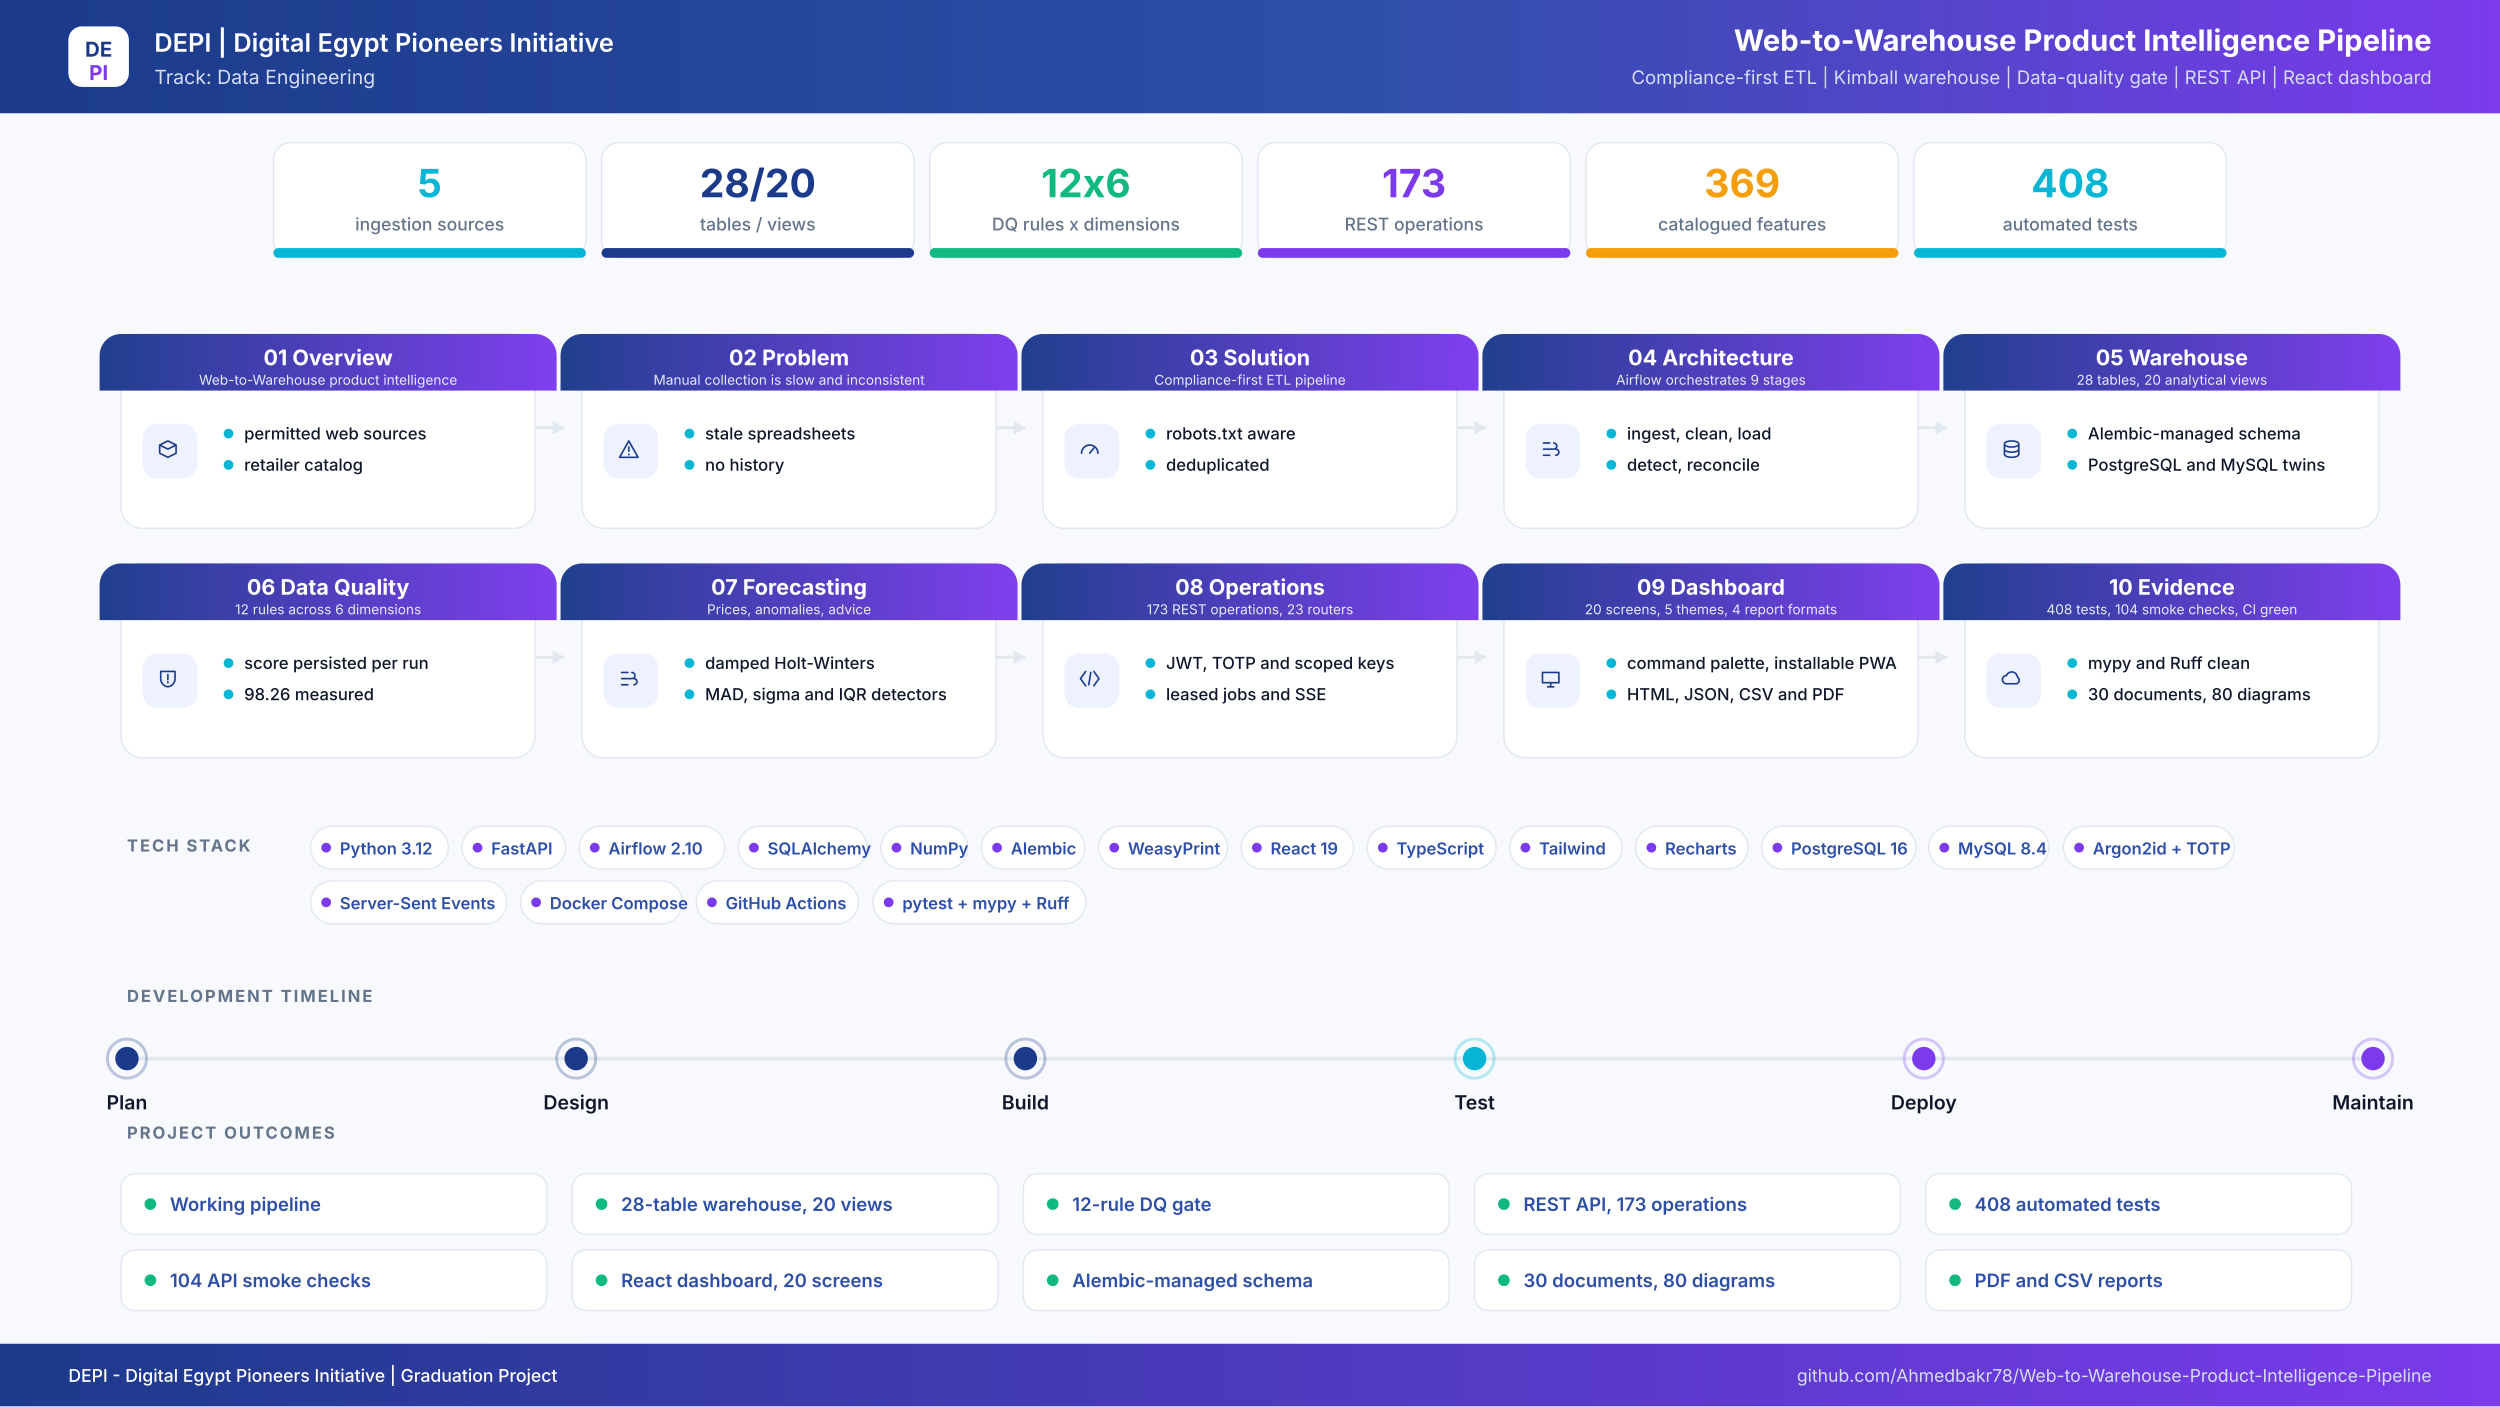
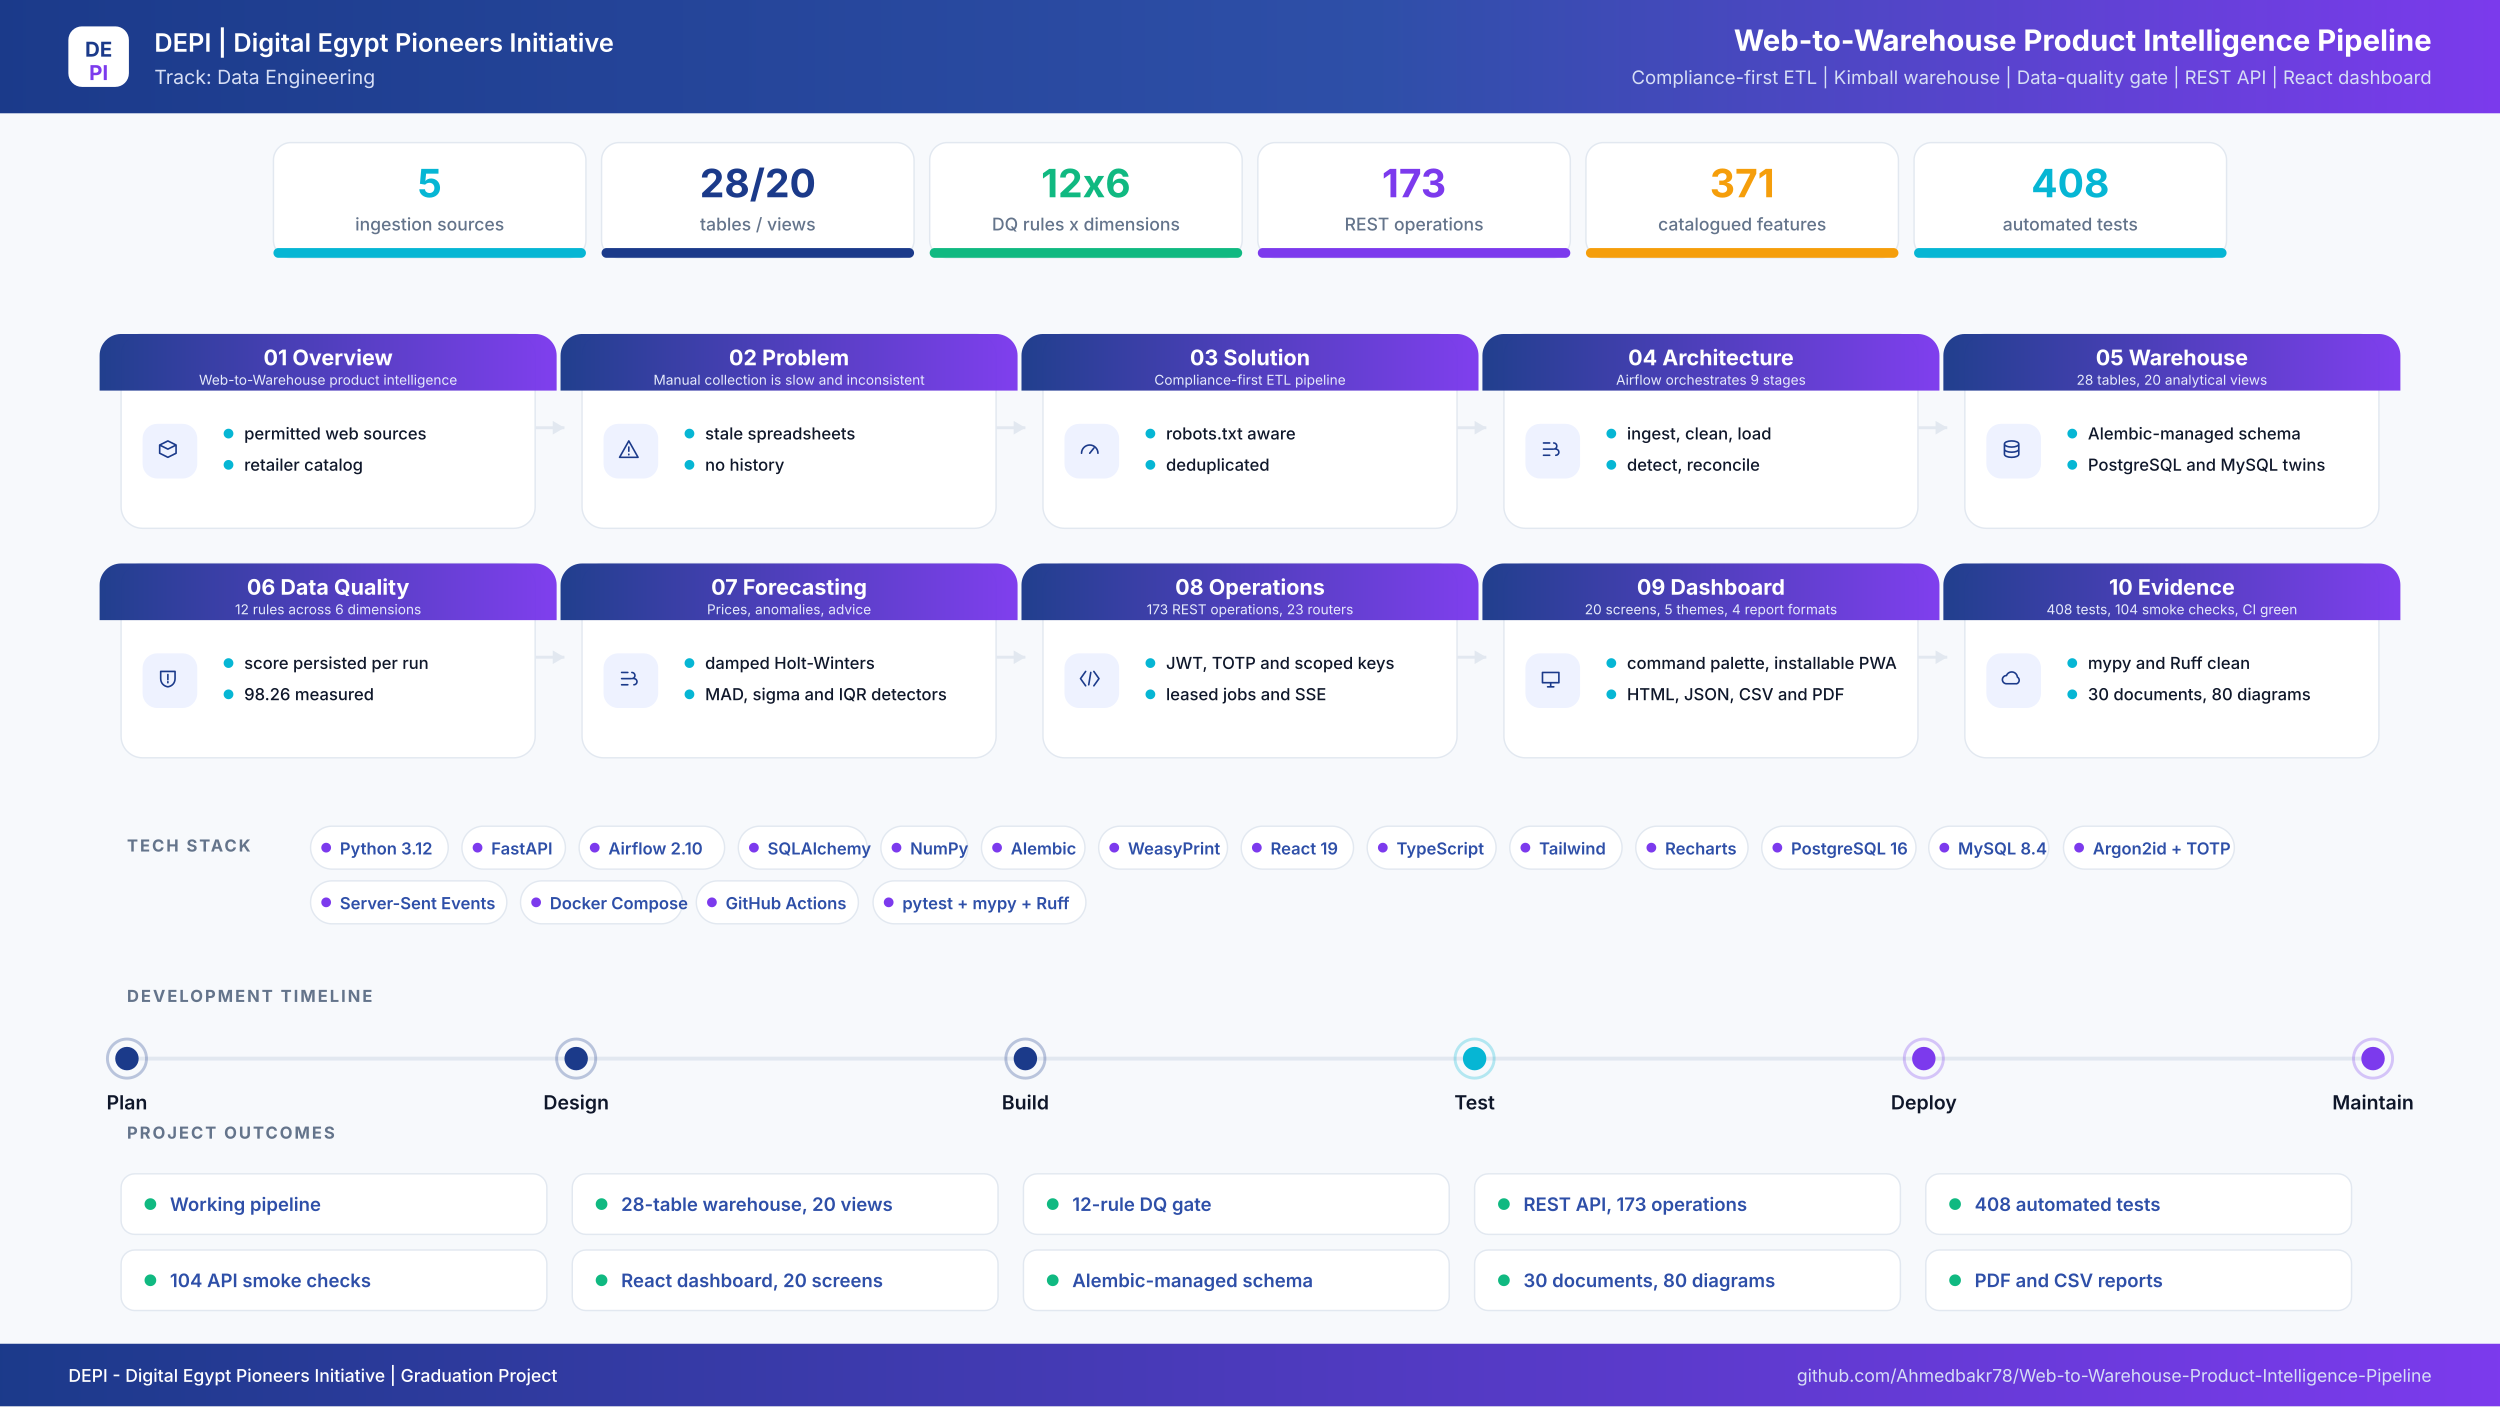
<svg xmlns="http://www.w3.org/2000/svg" width="2560" height="1440" viewBox="0 0 2560 1440" role="img" aria-label="Web-to-Warehouse Product Intelligence Pipeline project infographic">
  <defs>
    <linearGradient id="hdr" x1="0" y1="0" x2="1" y2="0">
      <stop offset="0%" stop-color="#1B3A8A" />
      <stop offset="55%" stop-color="#2E4FA8" />
      <stop offset="100%" stop-color="#7C3AED" />
    </linearGradient>
    <linearGradient id="band" x1="0" y1="0" x2="1" y2="0">
      <stop offset="0%" stop-color="#1B3A8A" />
      <stop offset="100%" stop-color="#7C3AED" />
    </linearGradient>
    <filter id="soft" x="-8%" y="-8%" width="116%" height="116%">
      <feDropShadow dx="0" dy="6" stdDeviation="10" flood-color="#0F172A" flood-opacity="0.08" />
    </filter>
  </defs>
  <rect width="2560" height="1440" fill="#F7F9FC" />
  <rect x="0" y="0" width="2560" height="116" rx="0" fill="url(#hdr)" />
  <rect x="70" y="27" width="62" height="62" rx="14" ry="14" fill="#FFFFFF" />
  <text x="101" y="58" font-family="Inter,Segoe UI,Arial,sans-serif" font-size="21" font-weight="700" fill="#1B3A8A" text-anchor="middle" letter-spacing="0">DE</text>
  <text x="101" y="82" font-family="Inter,Segoe UI,Arial,sans-serif" font-size="21" font-weight="700" fill="#7C3AED" text-anchor="middle" letter-spacing="0">PI</text>
  <text x="158" y="53" font-family="Inter,Segoe UI,Arial,sans-serif" font-size="26" font-weight="600" fill="#FFFFFF" text-anchor="start" letter-spacing="0">DEPI  |  Digital Egypt Pioneers Initiative</text>
  <text x="158" y="86" font-family="Inter,Segoe UI,Arial,sans-serif" font-size="20" font-weight="400" fill="#D6DEF5" text-anchor="start" letter-spacing="0">Track: Data Engineering</text>
  <text x="2490" y="52" font-family="Inter,Segoe UI,Arial,sans-serif" font-size="30" font-weight="700" fill="#FFFFFF" text-anchor="end" letter-spacing="0">Web-to-Warehouse Product Intelligence Pipeline</text>
  <text x="2490" y="86" font-family="Inter,Segoe UI,Arial,sans-serif" font-size="19" font-weight="400" fill="#D6DEF5" text-anchor="end" letter-spacing="0">Compliance-first ETL  |  Kimball warehouse  |  Data-quality gate  |  REST API  |  React dashboard</text>
  <rect x="280" y="146" width="320" height="118" rx="18" ry="18" fill="#FFFFFF" stroke="#E2E8F0" stroke-width="1.5" />
  <filter id="s0" filter="url(#soft)" />
  <rect x="280" y="254" width="320" height="10" rx="5" ry="5" fill="#06B6D4" />
  <text x="440" y="202" font-family="Inter,Segoe UI,Arial,sans-serif" font-size="40" font-weight="700" fill="#06B6D4" text-anchor="middle" letter-spacing="0">5</text>
  <text x="440" y="236" font-family="Inter,Segoe UI,Arial,sans-serif" font-size="18" font-weight="500" fill="#64748B" text-anchor="middle" letter-spacing="0">ingestion sources</text>
  <rect x="616" y="146" width="320" height="118" rx="18" ry="18" fill="#FFFFFF" stroke="#E2E8F0" stroke-width="1.5" />
  <filter id="s1" filter="url(#soft)" />
  <rect x="616" y="254" width="320" height="10" rx="5" ry="5" fill="#1B3A8A" />
  <text x="776" y="202" font-family="Inter,Segoe UI,Arial,sans-serif" font-size="40" font-weight="700" fill="#1B3A8A" text-anchor="middle" letter-spacing="0">28/20</text>
  <text x="776" y="236" font-family="Inter,Segoe UI,Arial,sans-serif" font-size="18" font-weight="500" fill="#64748B" text-anchor="middle" letter-spacing="0">tables / views</text>
  <rect x="952" y="146" width="320" height="118" rx="18" ry="18" fill="#FFFFFF" stroke="#E2E8F0" stroke-width="1.5" />
  <filter id="s2" filter="url(#soft)" />
  <rect x="952" y="254" width="320" height="10" rx="5" ry="5" fill="#10B981" />
  <text x="1112" y="202" font-family="Inter,Segoe UI,Arial,sans-serif" font-size="40" font-weight="700" fill="#10B981" text-anchor="middle" letter-spacing="0">12x6</text>
  <text x="1112" y="236" font-family="Inter,Segoe UI,Arial,sans-serif" font-size="18" font-weight="500" fill="#64748B" text-anchor="middle" letter-spacing="0">DQ rules x dimensions</text>
  <rect x="1288" y="146" width="320" height="118" rx="18" ry="18" fill="#FFFFFF" stroke="#E2E8F0" stroke-width="1.5" />
  <filter id="s3" filter="url(#soft)" />
  <rect x="1288" y="254" width="320" height="10" rx="5" ry="5" fill="#7C3AED" />
  <text x="1448" y="202" font-family="Inter,Segoe UI,Arial,sans-serif" font-size="40" font-weight="700" fill="#7C3AED" text-anchor="middle" letter-spacing="0">173</text>
  <text x="1448" y="236" font-family="Inter,Segoe UI,Arial,sans-serif" font-size="18" font-weight="500" fill="#64748B" text-anchor="middle" letter-spacing="0">REST operations</text>
  <rect x="1624" y="146" width="320" height="118" rx="18" ry="18" fill="#FFFFFF" stroke="#E2E8F0" stroke-width="1.5" />
  <filter id="s4" filter="url(#soft)" />
  <rect x="1624" y="254" width="320" height="10" rx="5" ry="5" fill="#F59E0B" />
-   <text x="1784" y="202" font-family="Inter,Segoe UI,Arial,sans-serif" font-size="40" font-weight="700" fill="#F59E0B" text-anchor="middle" letter-spacing="0">369</text>
+   <text x="1784" y="202" font-family="Inter,Segoe UI,Arial,sans-serif" font-size="40" font-weight="700" fill="#F59E0B" text-anchor="middle" letter-spacing="0">371</text>
  <text x="1784" y="236" font-family="Inter,Segoe UI,Arial,sans-serif" font-size="18" font-weight="500" fill="#64748B" text-anchor="middle" letter-spacing="0">catalogued features</text>
  <rect x="1960" y="146" width="320" height="118" rx="18" ry="18" fill="#FFFFFF" stroke="#E2E8F0" stroke-width="1.5" />
  <filter id="s5" filter="url(#soft)" />
  <rect x="1960" y="254" width="320" height="10" rx="5" ry="5" fill="#06B6D4" />
  <text x="2120" y="202" font-family="Inter,Segoe UI,Arial,sans-serif" font-size="40" font-weight="700" fill="#06B6D4" text-anchor="middle" letter-spacing="0">408</text>
  <text x="2120" y="236" font-family="Inter,Segoe UI,Arial,sans-serif" font-size="18" font-weight="500" fill="#64748B" text-anchor="middle" letter-spacing="0">automated tests</text>
  <path d="M548 438 H578" stroke="#E2E8F0" stroke-width="3" fill="none" />
  <path d="M578 438 l-12 -7 v14 z" fill="#E2E8F0" />
  <path d="M1020 438 H1050" stroke="#E2E8F0" stroke-width="3" fill="none" />
  <path d="M1050 438 l-12 -7 v14 z" fill="#E2E8F0" />
  <path d="M1492 438 H1522" stroke="#E2E8F0" stroke-width="3" fill="none" />
  <path d="M1522 438 l-12 -7 v14 z" fill="#E2E8F0" />
  <path d="M1964 438 H1994" stroke="#E2E8F0" stroke-width="3" fill="none" />
  <path d="M1994 438 l-12 -7 v14 z" fill="#E2E8F0" />
  <path d="M548 673 H578" stroke="#E2E8F0" stroke-width="3" fill="none" />
  <path d="M578 673 l-12 -7 v14 z" fill="#E2E8F0" />
  <path d="M1020 673 H1050" stroke="#E2E8F0" stroke-width="3" fill="none" />
  <path d="M1050 673 l-12 -7 v14 z" fill="#E2E8F0" />
  <path d="M1492 673 H1522" stroke="#E2E8F0" stroke-width="3" fill="none" />
  <path d="M1522 673 l-12 -7 v14 z" fill="#E2E8F0" />
  <path d="M1964 673 H1994" stroke="#E2E8F0" stroke-width="3" fill="none" />
  <path d="M1994 673 l-12 -7 v14 z" fill="#E2E8F0" />
  <rect x="124" y="342" width="424" height="199" rx="22" ry="22" fill="#FFFFFF" stroke="#E2E8F0" stroke-width="1.5" />
  <path d="M124 342 h424 a22 22 0 0 1 22 22 v36 h-468 v-36 a22 22 0 0 1 22 -22 z" fill="url(#band)" opacity="0.97" />
  <text x="336" y="374" font-family="Inter,Segoe UI,Arial,sans-serif" font-size="22" font-weight="700" fill="#FFFFFF" text-anchor="middle" letter-spacing="0">01  Overview</text>
  <text x="336" y="394" font-family="Inter,Segoe UI,Arial,sans-serif" font-size="14" font-weight="400" fill="#E6EBFB" text-anchor="middle" letter-spacing="0">Web-to-Warehouse product intelligence</text>
  <rect x="146" y="434" width="56" height="56" rx="15" ry="15" fill="#EEF2FF" />
  <g transform="translate(174,462) scale(1.05)" transform-origin="0 0" stroke="#1B3A8A" stroke-width="1.6" fill="none" stroke-linecap="round" stroke-linejoin="round">
    <path transform="translate(-14,-14)" d="M4 8l8-4 8 4-8 4-8-4zm0 0v8l8 4 8-4V8" />
  </g>
  <circle cx="234" cy="444" r="5" fill="#06B6D4" />
  <text x="250" y="450" font-family="Inter,Segoe UI,Arial,sans-serif" font-size="17" font-weight="500" fill="#0F172A" text-anchor="start" letter-spacing="0">permitted web sources</text>
  <circle cx="234" cy="476" r="5" fill="#06B6D4" />
  <text x="250" y="482" font-family="Inter,Segoe UI,Arial,sans-serif" font-size="17" font-weight="500" fill="#0F172A" text-anchor="start" letter-spacing="0">retailer catalog</text>
  <rect x="596" y="342" width="424" height="199" rx="22" ry="22" fill="#FFFFFF" stroke="#E2E8F0" stroke-width="1.5" />
  <path d="M596 342 h424 a22 22 0 0 1 22 22 v36 h-468 v-36 a22 22 0 0 1 22 -22 z" fill="url(#band)" opacity="0.97" />
  <text x="808" y="374" font-family="Inter,Segoe UI,Arial,sans-serif" font-size="22" font-weight="700" fill="#FFFFFF" text-anchor="middle" letter-spacing="0">02  Problem</text>
  <text x="808" y="394" font-family="Inter,Segoe UI,Arial,sans-serif" font-size="14" font-weight="400" fill="#E6EBFB" text-anchor="middle" letter-spacing="0">Manual collection is slow and inconsistent</text>
  <rect x="618" y="434" width="56" height="56" rx="15" ry="15" fill="#EEF2FF" />
  <g transform="translate(646,462) scale(1.05)" transform-origin="0 0" stroke="#1B3A8A" stroke-width="1.6" fill="none" stroke-linecap="round" stroke-linejoin="round">
    <path transform="translate(-14,-14)" d="M12 4l9 16H3l9-16zm0 6v4m0 3v.5" />
  </g>
  <circle cx="706" cy="444" r="5" fill="#06B6D4" />
  <text x="722" y="450" font-family="Inter,Segoe UI,Arial,sans-serif" font-size="17" font-weight="500" fill="#0F172A" text-anchor="start" letter-spacing="0">stale spreadsheets</text>
  <circle cx="706" cy="476" r="5" fill="#06B6D4" />
  <text x="722" y="482" font-family="Inter,Segoe UI,Arial,sans-serif" font-size="17" font-weight="500" fill="#0F172A" text-anchor="start" letter-spacing="0">no history</text>
  <rect x="1068" y="342" width="424" height="199" rx="22" ry="22" fill="#FFFFFF" stroke="#E2E8F0" stroke-width="1.5" />
  <path d="M1068 342 h424 a22 22 0 0 1 22 22 v36 h-468 v-36 a22 22 0 0 1 22 -22 z" fill="url(#band)" opacity="0.97" />
  <text x="1280" y="374" font-family="Inter,Segoe UI,Arial,sans-serif" font-size="22" font-weight="700" fill="#FFFFFF" text-anchor="middle" letter-spacing="0">03  Solution</text>
  <text x="1280" y="394" font-family="Inter,Segoe UI,Arial,sans-serif" font-size="14" font-weight="400" fill="#E6EBFB" text-anchor="middle" letter-spacing="0">Compliance-first ETL pipeline</text>
  <rect x="1090" y="434" width="56" height="56" rx="15" ry="15" fill="#EEF2FF" />
  <g transform="translate(1118,462) scale(1.05)" transform-origin="0 0" stroke="#1B3A8A" stroke-width="1.6" fill="none" stroke-linecap="round" stroke-linejoin="round">
    <path transform="translate(-14,-14)" d="M4 16a8 8 0 1116 0M12 16l4-5" />
  </g>
  <circle cx="1178" cy="444" r="5" fill="#06B6D4" />
  <text x="1194" y="450" font-family="Inter,Segoe UI,Arial,sans-serif" font-size="17" font-weight="500" fill="#0F172A" text-anchor="start" letter-spacing="0">robots.txt aware</text>
  <circle cx="1178" cy="476" r="5" fill="#06B6D4" />
  <text x="1194" y="482" font-family="Inter,Segoe UI,Arial,sans-serif" font-size="17" font-weight="500" fill="#0F172A" text-anchor="start" letter-spacing="0">deduplicated</text>
  <rect x="1540" y="342" width="424" height="199" rx="22" ry="22" fill="#FFFFFF" stroke="#E2E8F0" stroke-width="1.5" />
  <path d="M1540 342 h424 a22 22 0 0 1 22 22 v36 h-468 v-36 a22 22 0 0 1 22 -22 z" fill="url(#band)" opacity="0.97" />
  <text x="1752" y="374" font-family="Inter,Segoe UI,Arial,sans-serif" font-size="22" font-weight="700" fill="#FFFFFF" text-anchor="middle" letter-spacing="0">04  Architecture</text>
  <text x="1752" y="394" font-family="Inter,Segoe UI,Arial,sans-serif" font-size="14" font-weight="400" fill="#E6EBFB" text-anchor="middle" letter-spacing="0">Airflow orchestrates 9 stages</text>
  <rect x="1562" y="434" width="56" height="56" rx="15" ry="15" fill="#EEF2FF" />
  <g transform="translate(1590,462) scale(1.05)" transform-origin="0 0" stroke="#1B3A8A" stroke-width="1.6" fill="none" stroke-linecap="round" stroke-linejoin="round">
    <path transform="translate(-14,-14)" d="M5 6h6M5 12h9M5 18h6M15 6a3 3 0 110 6M17 12a3 3 0 110 6" />
  </g>
  <circle cx="1650" cy="444" r="5" fill="#06B6D4" />
  <text x="1666" y="450" font-family="Inter,Segoe UI,Arial,sans-serif" font-size="17" font-weight="500" fill="#0F172A" text-anchor="start" letter-spacing="0">ingest, clean, load</text>
  <circle cx="1650" cy="476" r="5" fill="#06B6D4" />
  <text x="1666" y="482" font-family="Inter,Segoe UI,Arial,sans-serif" font-size="17" font-weight="500" fill="#0F172A" text-anchor="start" letter-spacing="0">detect, reconcile</text>
  <rect x="2012" y="342" width="424" height="199" rx="22" ry="22" fill="#FFFFFF" stroke="#E2E8F0" stroke-width="1.5" />
  <path d="M2012 342 h424 a22 22 0 0 1 22 22 v36 h-468 v-36 a22 22 0 0 1 22 -22 z" fill="url(#band)" opacity="0.97" />
  <text x="2224" y="374" font-family="Inter,Segoe UI,Arial,sans-serif" font-size="22" font-weight="700" fill="#FFFFFF" text-anchor="middle" letter-spacing="0">05  Warehouse</text>
  <text x="2224" y="394" font-family="Inter,Segoe UI,Arial,sans-serif" font-size="14" font-weight="400" fill="#E6EBFB" text-anchor="middle" letter-spacing="0">28 tables, 20 analytical views</text>
  <rect x="2034" y="434" width="56" height="56" rx="15" ry="15" fill="#EEF2FF" />
  <g transform="translate(2062,462) scale(1.05)" transform-origin="0 0" stroke="#1B3A8A" stroke-width="1.6" fill="none" stroke-linecap="round" stroke-linejoin="round">
    <path transform="translate(-14,-14)" d="M5 7c0-1.7 3.1-3 7-3s7 1.3 7 3-3.1 3-7 3-7-1.3-7-3zm0 0v10c0 1.7 3.1 3 7 3s7-1.3 7-3V7M5 12c0 1.7 3.1 3 7 3s7-1.3 7-3" />
  </g>
  <circle cx="2122" cy="444" r="5" fill="#06B6D4" />
  <text x="2138" y="450" font-family="Inter,Segoe UI,Arial,sans-serif" font-size="17" font-weight="500" fill="#0F172A" text-anchor="start" letter-spacing="0">Alembic-managed schema</text>
  <circle cx="2122" cy="476" r="5" fill="#06B6D4" />
  <text x="2138" y="482" font-family="Inter,Segoe UI,Arial,sans-serif" font-size="17" font-weight="500" fill="#0F172A" text-anchor="start" letter-spacing="0">PostgreSQL and MySQL twins</text>
  <rect x="124" y="577" width="424" height="199" rx="22" ry="22" fill="#FFFFFF" stroke="#E2E8F0" stroke-width="1.5" />
  <path d="M124 577 h424 a22 22 0 0 1 22 22 v36 h-468 v-36 a22 22 0 0 1 22 -22 z" fill="url(#band)" opacity="0.97" />
  <text x="336" y="609" font-family="Inter,Segoe UI,Arial,sans-serif" font-size="22" font-weight="700" fill="#FFFFFF" text-anchor="middle" letter-spacing="0">06  Data Quality</text>
  <text x="336" y="629" font-family="Inter,Segoe UI,Arial,sans-serif" font-size="14" font-weight="400" fill="#E6EBFB" text-anchor="middle" letter-spacing="0">12 rules across 6 dimensions</text>
  <rect x="146" y="669" width="56" height="56" rx="15" ry="15" fill="#EEF2FF" />
  <g transform="translate(174,697) scale(1.05)" transform-origin="0 0" stroke="#1B3A8A" stroke-width="1.6" fill="none" stroke-linecap="round" stroke-linejoin="round">
    <path transform="translate(-14,-14)" d="M5 5h14v7c0 4.4-3 7.4-7 8-4-.6-7-3.6-7-8V5zm7 3v5m0 3v-1" />
  </g>
  <circle cx="234" cy="679" r="5" fill="#06B6D4" />
  <text x="250" y="685" font-family="Inter,Segoe UI,Arial,sans-serif" font-size="17" font-weight="500" fill="#0F172A" text-anchor="start" letter-spacing="0">score persisted per run</text>
  <circle cx="234" cy="711" r="5" fill="#06B6D4" />
  <text x="250" y="717" font-family="Inter,Segoe UI,Arial,sans-serif" font-size="17" font-weight="500" fill="#0F172A" text-anchor="start" letter-spacing="0">98.26 measured</text>
  <rect x="596" y="577" width="424" height="199" rx="22" ry="22" fill="#FFFFFF" stroke="#E2E8F0" stroke-width="1.5" />
  <path d="M596 577 h424 a22 22 0 0 1 22 22 v36 h-468 v-36 a22 22 0 0 1 22 -22 z" fill="url(#band)" opacity="0.97" />
  <text x="808" y="609" font-family="Inter,Segoe UI,Arial,sans-serif" font-size="22" font-weight="700" fill="#FFFFFF" text-anchor="middle" letter-spacing="0">07  Forecasting</text>
  <text x="808" y="629" font-family="Inter,Segoe UI,Arial,sans-serif" font-size="14" font-weight="400" fill="#E6EBFB" text-anchor="middle" letter-spacing="0">Prices, anomalies, advice</text>
  <rect x="618" y="669" width="56" height="56" rx="15" ry="15" fill="#EEF2FF" />
  <g transform="translate(646,697) scale(1.05)" transform-origin="0 0" stroke="#1B3A8A" stroke-width="1.6" fill="none" stroke-linecap="round" stroke-linejoin="round">
    <path transform="translate(-14,-14)" d="M5 6h6M5 12h9M5 18h6M15 6a3 3 0 110 6M17 12a3 3 0 110 6" />
  </g>
  <circle cx="706" cy="679" r="5" fill="#06B6D4" />
  <text x="722" y="685" font-family="Inter,Segoe UI,Arial,sans-serif" font-size="17" font-weight="500" fill="#0F172A" text-anchor="start" letter-spacing="0">damped Holt-Winters</text>
  <circle cx="706" cy="711" r="5" fill="#06B6D4" />
  <text x="722" y="717" font-family="Inter,Segoe UI,Arial,sans-serif" font-size="17" font-weight="500" fill="#0F172A" text-anchor="start" letter-spacing="0">MAD, sigma and IQR detectors</text>
  <rect x="1068" y="577" width="424" height="199" rx="22" ry="22" fill="#FFFFFF" stroke="#E2E8F0" stroke-width="1.5" />
  <path d="M1068 577 h424 a22 22 0 0 1 22 22 v36 h-468 v-36 a22 22 0 0 1 22 -22 z" fill="url(#band)" opacity="0.97" />
  <text x="1280" y="609" font-family="Inter,Segoe UI,Arial,sans-serif" font-size="22" font-weight="700" fill="#FFFFFF" text-anchor="middle" letter-spacing="0">08  Operations</text>
  <text x="1280" y="629" font-family="Inter,Segoe UI,Arial,sans-serif" font-size="14" font-weight="400" fill="#E6EBFB" text-anchor="middle" letter-spacing="0">173 REST operations, 23 routers</text>
  <rect x="1090" y="669" width="56" height="56" rx="15" ry="15" fill="#EEF2FF" />
  <g transform="translate(1118,697) scale(1.05)" transform-origin="0 0" stroke="#1B3A8A" stroke-width="1.6" fill="none" stroke-linecap="round" stroke-linejoin="round">
    <path transform="translate(-14,-14)" d="M8 5l-5 7 5 7m8-14l5 7-5 7M13 6l-2 12" />
  </g>
  <circle cx="1178" cy="679" r="5" fill="#06B6D4" />
  <text x="1194" y="685" font-family="Inter,Segoe UI,Arial,sans-serif" font-size="17" font-weight="500" fill="#0F172A" text-anchor="start" letter-spacing="0">JWT, TOTP and scoped keys</text>
  <circle cx="1178" cy="711" r="5" fill="#06B6D4" />
  <text x="1194" y="717" font-family="Inter,Segoe UI,Arial,sans-serif" font-size="17" font-weight="500" fill="#0F172A" text-anchor="start" letter-spacing="0">leased jobs and SSE</text>
  <rect x="1540" y="577" width="424" height="199" rx="22" ry="22" fill="#FFFFFF" stroke="#E2E8F0" stroke-width="1.5" />
  <path d="M1540 577 h424 a22 22 0 0 1 22 22 v36 h-468 v-36 a22 22 0 0 1 22 -22 z" fill="url(#band)" opacity="0.97" />
  <text x="1752" y="609" font-family="Inter,Segoe UI,Arial,sans-serif" font-size="22" font-weight="700" fill="#FFFFFF" text-anchor="middle" letter-spacing="0">09  Dashboard</text>
  <text x="1752" y="629" font-family="Inter,Segoe UI,Arial,sans-serif" font-size="14" font-weight="400" fill="#E6EBFB" text-anchor="middle" letter-spacing="0">20 screens, 5 themes, 4 report formats</text>
  <rect x="1562" y="669" width="56" height="56" rx="15" ry="15" fill="#EEF2FF" />
  <g transform="translate(1590,697) scale(1.05)" transform-origin="0 0" stroke="#1B3A8A" stroke-width="1.6" fill="none" stroke-linecap="round" stroke-linejoin="round">
    <path transform="translate(-14,-14)" d="M4 6h16v10H4V6zm5 14h6m-3-4v4" />
  </g>
  <circle cx="1650" cy="679" r="5" fill="#06B6D4" />
  <text x="1666" y="685" font-family="Inter,Segoe UI,Arial,sans-serif" font-size="17" font-weight="500" fill="#0F172A" text-anchor="start" letter-spacing="0">command palette, installable PWA</text>
  <circle cx="1650" cy="711" r="5" fill="#06B6D4" />
  <text x="1666" y="717" font-family="Inter,Segoe UI,Arial,sans-serif" font-size="17" font-weight="500" fill="#0F172A" text-anchor="start" letter-spacing="0">HTML, JSON, CSV and PDF</text>
  <rect x="2012" y="577" width="424" height="199" rx="22" ry="22" fill="#FFFFFF" stroke="#E2E8F0" stroke-width="1.5" />
  <path d="M2012 577 h424 a22 22 0 0 1 22 22 v36 h-468 v-36 a22 22 0 0 1 22 -22 z" fill="url(#band)" opacity="0.97" />
  <text x="2224" y="609" font-family="Inter,Segoe UI,Arial,sans-serif" font-size="22" font-weight="700" fill="#FFFFFF" text-anchor="middle" letter-spacing="0">10  Evidence</text>
  <text x="2224" y="629" font-family="Inter,Segoe UI,Arial,sans-serif" font-size="14" font-weight="400" fill="#E6EBFB" text-anchor="middle" letter-spacing="0">408 tests, 104 smoke checks, CI green</text>
  <rect x="2034" y="669" width="56" height="56" rx="15" ry="15" fill="#EEF2FF" />
  <g transform="translate(2062,697) scale(1.05)" transform-origin="0 0" stroke="#1B3A8A" stroke-width="1.6" fill="none" stroke-linecap="round" stroke-linejoin="round">
    <path transform="translate(-14,-14)" d="M7 17a4 4 0 010-8 5.5 5.5 0 0110.6 1.5A3.6 3.6 0 0117 17H7z" />
  </g>
  <circle cx="2122" cy="679" r="5" fill="#06B6D4" />
  <text x="2138" y="685" font-family="Inter,Segoe UI,Arial,sans-serif" font-size="17" font-weight="500" fill="#0F172A" text-anchor="start" letter-spacing="0">mypy and Ruff clean</text>
  <circle cx="2122" cy="711" r="5" fill="#06B6D4" />
  <text x="2138" y="717" font-family="Inter,Segoe UI,Arial,sans-serif" font-size="17" font-weight="500" fill="#0F172A" text-anchor="start" letter-spacing="0">30 documents, 80 diagrams</text>
  <text x="130" y="872" font-family="Inter,Segoe UI,Arial,sans-serif" font-size="17" font-weight="700" fill="#64748B" text-anchor="start" letter-spacing="2">TECH STACK</text>
  <rect x="318" y="846" width="141" height="44" rx="22" fill="#FFFFFF" stroke="#E2E8F0" stroke-width="1.5" />
  <circle cx="334" cy="868" r="5" fill="#7C3AED" />
  <text x="348" y="875" font-family="Inter,Segoe UI,Arial,sans-serif" font-size="17" font-weight="600" fill="#2E4FA8" text-anchor="start" letter-spacing="0">Python 3.12</text>
  <rect x="473" y="846" width="106" height="44" rx="22" fill="#FFFFFF" stroke="#E2E8F0" stroke-width="1.5" />
  <circle cx="489" cy="868" r="5" fill="#7C3AED" />
  <text x="503" y="875" font-family="Inter,Segoe UI,Arial,sans-serif" font-size="17" font-weight="600" fill="#2E4FA8" text-anchor="start" letter-spacing="0">FastAPI</text>
  <rect x="593" y="846" width="149" height="44" rx="22" fill="#FFFFFF" stroke="#E2E8F0" stroke-width="1.5" />
  <circle cx="609" cy="868" r="5" fill="#7C3AED" />
  <text x="623" y="875" font-family="Inter,Segoe UI,Arial,sans-serif" font-size="17" font-weight="600" fill="#2E4FA8" text-anchor="start" letter-spacing="0">Airflow 2.10</text>
  <rect x="756" y="846" width="132" height="44" rx="22" fill="#FFFFFF" stroke="#E2E8F0" stroke-width="1.5" />
  <circle cx="772" cy="868" r="5" fill="#7C3AED" />
  <text x="786" y="875" font-family="Inter,Segoe UI,Arial,sans-serif" font-size="17" font-weight="600" fill="#2E4FA8" text-anchor="start" letter-spacing="0">SQLAlchemy</text>
  <rect x="902" y="846" width="89" height="44" rx="22" fill="#FFFFFF" stroke="#E2E8F0" stroke-width="1.5" />
  <circle cx="918" cy="868" r="5" fill="#7C3AED" />
  <text x="932" y="875" font-family="Inter,Segoe UI,Arial,sans-serif" font-size="17" font-weight="600" fill="#2E4FA8" text-anchor="start" letter-spacing="0">NumPy</text>
  <rect x="1005" y="846" width="106" height="44" rx="22" fill="#FFFFFF" stroke="#E2E8F0" stroke-width="1.5" />
  <circle cx="1021" cy="868" r="5" fill="#7C3AED" />
  <text x="1035" y="875" font-family="Inter,Segoe UI,Arial,sans-serif" font-size="17" font-weight="600" fill="#2E4FA8" text-anchor="start" letter-spacing="0">Alembic</text>
  <rect x="1125" y="846" width="132" height="44" rx="22" fill="#FFFFFF" stroke="#E2E8F0" stroke-width="1.5" />
  <circle cx="1141" cy="868" r="5" fill="#7C3AED" />
  <text x="1155" y="875" font-family="Inter,Segoe UI,Arial,sans-serif" font-size="17" font-weight="600" fill="#2E4FA8" text-anchor="start" letter-spacing="0">WeasyPrint</text>
  <rect x="1271" y="846" width="115" height="44" rx="22" fill="#FFFFFF" stroke="#E2E8F0" stroke-width="1.5" />
  <circle cx="1287" cy="868" r="5" fill="#7C3AED" />
  <text x="1301" y="875" font-family="Inter,Segoe UI,Arial,sans-serif" font-size="17" font-weight="600" fill="#2E4FA8" text-anchor="start" letter-spacing="0">React 19</text>
  <rect x="1400" y="846" width="132" height="44" rx="22" fill="#FFFFFF" stroke="#E2E8F0" stroke-width="1.5" />
  <circle cx="1416" cy="868" r="5" fill="#7C3AED" />
  <text x="1430" y="875" font-family="Inter,Segoe UI,Arial,sans-serif" font-size="17" font-weight="600" fill="#2E4FA8" text-anchor="start" letter-spacing="0">TypeScript</text>
  <rect x="1546" y="846" width="115" height="44" rx="22" fill="#FFFFFF" stroke="#E2E8F0" stroke-width="1.5" />
  <circle cx="1562" cy="868" r="5" fill="#7C3AED" />
  <text x="1576" y="875" font-family="Inter,Segoe UI,Arial,sans-serif" font-size="17" font-weight="600" fill="#2E4FA8" text-anchor="start" letter-spacing="0">Tailwind</text>
  <rect x="1675" y="846" width="115" height="44" rx="22" fill="#FFFFFF" stroke="#E2E8F0" stroke-width="1.5" />
  <circle cx="1691" cy="868" r="5" fill="#7C3AED" />
  <text x="1705" y="875" font-family="Inter,Segoe UI,Arial,sans-serif" font-size="17" font-weight="600" fill="#2E4FA8" text-anchor="start" letter-spacing="0">Recharts</text>
  <rect x="1804" y="846" width="158" height="44" rx="22" fill="#FFFFFF" stroke="#E2E8F0" stroke-width="1.5" />
  <circle cx="1820" cy="868" r="5" fill="#7C3AED" />
  <text x="1834" y="875" font-family="Inter,Segoe UI,Arial,sans-serif" font-size="17" font-weight="600" fill="#2E4FA8" text-anchor="start" letter-spacing="0">PostgreSQL 16</text>
  <rect x="1975" y="846" width="123" height="44" rx="22" fill="#FFFFFF" stroke="#E2E8F0" stroke-width="1.5" />
  <circle cx="1991" cy="868" r="5" fill="#7C3AED" />
  <text x="2005" y="875" font-family="Inter,Segoe UI,Arial,sans-serif" font-size="17" font-weight="600" fill="#2E4FA8" text-anchor="start" letter-spacing="0">MySQL 8.4</text>
  <rect x="2113" y="846" width="175" height="44" rx="22" fill="#FFFFFF" stroke="#E2E8F0" stroke-width="1.5" />
  <circle cx="2129" cy="868" r="5" fill="#7C3AED" />
  <text x="2143" y="875" font-family="Inter,Segoe UI,Arial,sans-serif" font-size="17" font-weight="600" fill="#2E4FA8" text-anchor="start" letter-spacing="0">Argon2id + TOTP</text>
  <rect x="318" y="902" width="201" height="44" rx="22" fill="#FFFFFF" stroke="#E2E8F0" stroke-width="1.5" />
  <circle cx="334" cy="924" r="5" fill="#7C3AED" />
  <text x="348" y="931" font-family="Inter,Segoe UI,Arial,sans-serif" font-size="17" font-weight="600" fill="#2E4FA8" text-anchor="start" letter-spacing="0">Server-Sent Events</text>
  <rect x="533" y="902" width="166" height="44" rx="22" fill="#FFFFFF" stroke="#E2E8F0" stroke-width="1.5" />
  <circle cx="549" cy="924" r="5" fill="#7C3AED" />
  <text x="563" y="931" font-family="Inter,Segoe UI,Arial,sans-serif" font-size="17" font-weight="600" fill="#2E4FA8" text-anchor="start" letter-spacing="0">Docker Compose</text>
  <rect x="713" y="902" width="166" height="44" rx="22" fill="#FFFFFF" stroke="#E2E8F0" stroke-width="1.5" />
  <circle cx="729" cy="924" r="5" fill="#7C3AED" />
  <text x="743" y="931" font-family="Inter,Segoe UI,Arial,sans-serif" font-size="17" font-weight="600" fill="#2E4FA8" text-anchor="start" letter-spacing="0">GitHub Actions</text>
  <rect x="894" y="902" width="218" height="44" rx="22" fill="#FFFFFF" stroke="#E2E8F0" stroke-width="1.5" />
  <circle cx="910" cy="924" r="5" fill="#7C3AED" />
  <text x="924" y="931" font-family="Inter,Segoe UI,Arial,sans-serif" font-size="17" font-weight="600" fill="#2E4FA8" text-anchor="start" letter-spacing="0">pytest + mypy + Ruff</text>
  <text x="130" y="1026" font-family="Inter,Segoe UI,Arial,sans-serif" font-size="17" font-weight="700" fill="#64748B" text-anchor="start" letter-spacing="2">DEVELOPMENT TIMELINE</text>
  <path d="M130 1084 H2430" stroke="#E2E8F0" stroke-width="4" fill="none" />
  <circle cx="130" cy="1084" r="12" fill="#1B3A8A" />
  <circle cx="130" cy="1084" r="20" fill="none" stroke="#1B3A8A" stroke-opacity="0.28" stroke-width="3" />
  <text x="130" y="1136" font-family="Inter,Segoe UI,Arial,sans-serif" font-size="20" font-weight="600" fill="#0F172A" text-anchor="middle" letter-spacing="0">Plan</text>
  <circle cx="590" cy="1084" r="12" fill="#1B3A8A" />
  <circle cx="590" cy="1084" r="20" fill="none" stroke="#1B3A8A" stroke-opacity="0.28" stroke-width="3" />
  <text x="590" y="1136" font-family="Inter,Segoe UI,Arial,sans-serif" font-size="20" font-weight="600" fill="#0F172A" text-anchor="middle" letter-spacing="0">Design</text>
  <circle cx="1050" cy="1084" r="12" fill="#1B3A8A" />
  <circle cx="1050" cy="1084" r="20" fill="none" stroke="#1B3A8A" stroke-opacity="0.28" stroke-width="3" />
  <text x="1050" y="1136" font-family="Inter,Segoe UI,Arial,sans-serif" font-size="20" font-weight="600" fill="#0F172A" text-anchor="middle" letter-spacing="0">Build</text>
  <circle cx="1510" cy="1084" r="12" fill="#06B6D4" />
  <circle cx="1510" cy="1084" r="20" fill="none" stroke="#06B6D4" stroke-opacity="0.28" stroke-width="3" />
  <text x="1510" y="1136" font-family="Inter,Segoe UI,Arial,sans-serif" font-size="20" font-weight="600" fill="#0F172A" text-anchor="middle" letter-spacing="0">Test</text>
  <circle cx="1970" cy="1084" r="12" fill="#7C3AED" />
  <circle cx="1970" cy="1084" r="20" fill="none" stroke="#7C3AED" stroke-opacity="0.28" stroke-width="3" />
  <text x="1970" y="1136" font-family="Inter,Segoe UI,Arial,sans-serif" font-size="20" font-weight="600" fill="#0F172A" text-anchor="middle" letter-spacing="0">Deploy</text>
  <circle cx="2430" cy="1084" r="12" fill="#7C3AED" />
  <circle cx="2430" cy="1084" r="20" fill="none" stroke="#7C3AED" stroke-opacity="0.28" stroke-width="3" />
  <text x="2430" y="1136" font-family="Inter,Segoe UI,Arial,sans-serif" font-size="20" font-weight="600" fill="#0F172A" text-anchor="middle" letter-spacing="0">Maintain</text>
  <text x="130" y="1166" font-family="Inter,Segoe UI,Arial,sans-serif" font-size="17" font-weight="700" fill="#64748B" text-anchor="start" letter-spacing="2">PROJECT OUTCOMES</text>
  <rect x="124" y="1202" width="436" height="62" rx="14" ry="14" fill="#FFFFFF" stroke="#E2E8F0" stroke-width="1.5" />
  <circle cx="154" cy="1233" r="6" fill="#10B981" />
  <text x="174" y="1240" font-family="Inter,Segoe UI,Arial,sans-serif" font-size="19" font-weight="600" fill="#2E4FA8" text-anchor="start" letter-spacing="0">Working pipeline</text>
  <rect x="586" y="1202" width="436" height="62" rx="14" ry="14" fill="#FFFFFF" stroke="#E2E8F0" stroke-width="1.5" />
  <circle cx="616" cy="1233" r="6" fill="#10B981" />
  <text x="636" y="1240" font-family="Inter,Segoe UI,Arial,sans-serif" font-size="19" font-weight="600" fill="#2E4FA8" text-anchor="start" letter-spacing="0">28-table warehouse, 20 views</text>
  <rect x="1048" y="1202" width="436" height="62" rx="14" ry="14" fill="#FFFFFF" stroke="#E2E8F0" stroke-width="1.5" />
  <circle cx="1078" cy="1233" r="6" fill="#10B981" />
  <text x="1098" y="1240" font-family="Inter,Segoe UI,Arial,sans-serif" font-size="19" font-weight="600" fill="#2E4FA8" text-anchor="start" letter-spacing="0">12-rule DQ gate</text>
  <rect x="1510" y="1202" width="436" height="62" rx="14" ry="14" fill="#FFFFFF" stroke="#E2E8F0" stroke-width="1.5" />
  <circle cx="1540" cy="1233" r="6" fill="#10B981" />
  <text x="1560" y="1240" font-family="Inter,Segoe UI,Arial,sans-serif" font-size="19" font-weight="600" fill="#2E4FA8" text-anchor="start" letter-spacing="0">REST API, 173 operations</text>
  <rect x="1972" y="1202" width="436" height="62" rx="14" ry="14" fill="#FFFFFF" stroke="#E2E8F0" stroke-width="1.5" />
  <circle cx="2002" cy="1233" r="6" fill="#10B981" />
  <text x="2022" y="1240" font-family="Inter,Segoe UI,Arial,sans-serif" font-size="19" font-weight="600" fill="#2E4FA8" text-anchor="start" letter-spacing="0">408 automated tests</text>
  <rect x="124" y="1280" width="436" height="62" rx="14" ry="14" fill="#FFFFFF" stroke="#E2E8F0" stroke-width="1.5" />
  <circle cx="154" cy="1311" r="6" fill="#10B981" />
  <text x="174" y="1318" font-family="Inter,Segoe UI,Arial,sans-serif" font-size="19" font-weight="600" fill="#2E4FA8" text-anchor="start" letter-spacing="0">104 API smoke checks</text>
  <rect x="586" y="1280" width="436" height="62" rx="14" ry="14" fill="#FFFFFF" stroke="#E2E8F0" stroke-width="1.5" />
  <circle cx="616" cy="1311" r="6" fill="#10B981" />
  <text x="636" y="1318" font-family="Inter,Segoe UI,Arial,sans-serif" font-size="19" font-weight="600" fill="#2E4FA8" text-anchor="start" letter-spacing="0">React dashboard, 20 screens</text>
  <rect x="1048" y="1280" width="436" height="62" rx="14" ry="14" fill="#FFFFFF" stroke="#E2E8F0" stroke-width="1.5" />
  <circle cx="1078" cy="1311" r="6" fill="#10B981" />
  <text x="1098" y="1318" font-family="Inter,Segoe UI,Arial,sans-serif" font-size="19" font-weight="600" fill="#2E4FA8" text-anchor="start" letter-spacing="0">Alembic-managed schema</text>
  <rect x="1510" y="1280" width="436" height="62" rx="14" ry="14" fill="#FFFFFF" stroke="#E2E8F0" stroke-width="1.5" />
  <circle cx="1540" cy="1311" r="6" fill="#10B981" />
  <text x="1560" y="1318" font-family="Inter,Segoe UI,Arial,sans-serif" font-size="19" font-weight="600" fill="#2E4FA8" text-anchor="start" letter-spacing="0">30 documents, 80 diagrams</text>
  <rect x="1972" y="1280" width="436" height="62" rx="14" ry="14" fill="#FFFFFF" stroke="#E2E8F0" stroke-width="1.5" />
  <circle cx="2002" cy="1311" r="6" fill="#10B981" />
  <text x="2022" y="1318" font-family="Inter,Segoe UI,Arial,sans-serif" font-size="19" font-weight="600" fill="#2E4FA8" text-anchor="start" letter-spacing="0">PDF and CSV reports</text>
  <rect x="0" y="1376" width="2560" height="64" fill="url(#band)" />
  <text x="70" y="1415" font-family="Inter,Segoe UI,Arial,sans-serif" font-size="18" font-weight="500" fill="#FFFFFF" text-anchor="start" letter-spacing="0">DEPI - Digital Egypt Pioneers Initiative  |  Graduation Project</text>
  <text x="2490" y="1415" font-family="Inter,Segoe UI,Arial,sans-serif" font-size="18" font-weight="400" fill="#D6DEF5" text-anchor="end" letter-spacing="0">github.com/Ahmedbakr78/Web-to-Warehouse-Product-Intelligence-Pipeline</text>
</svg>
